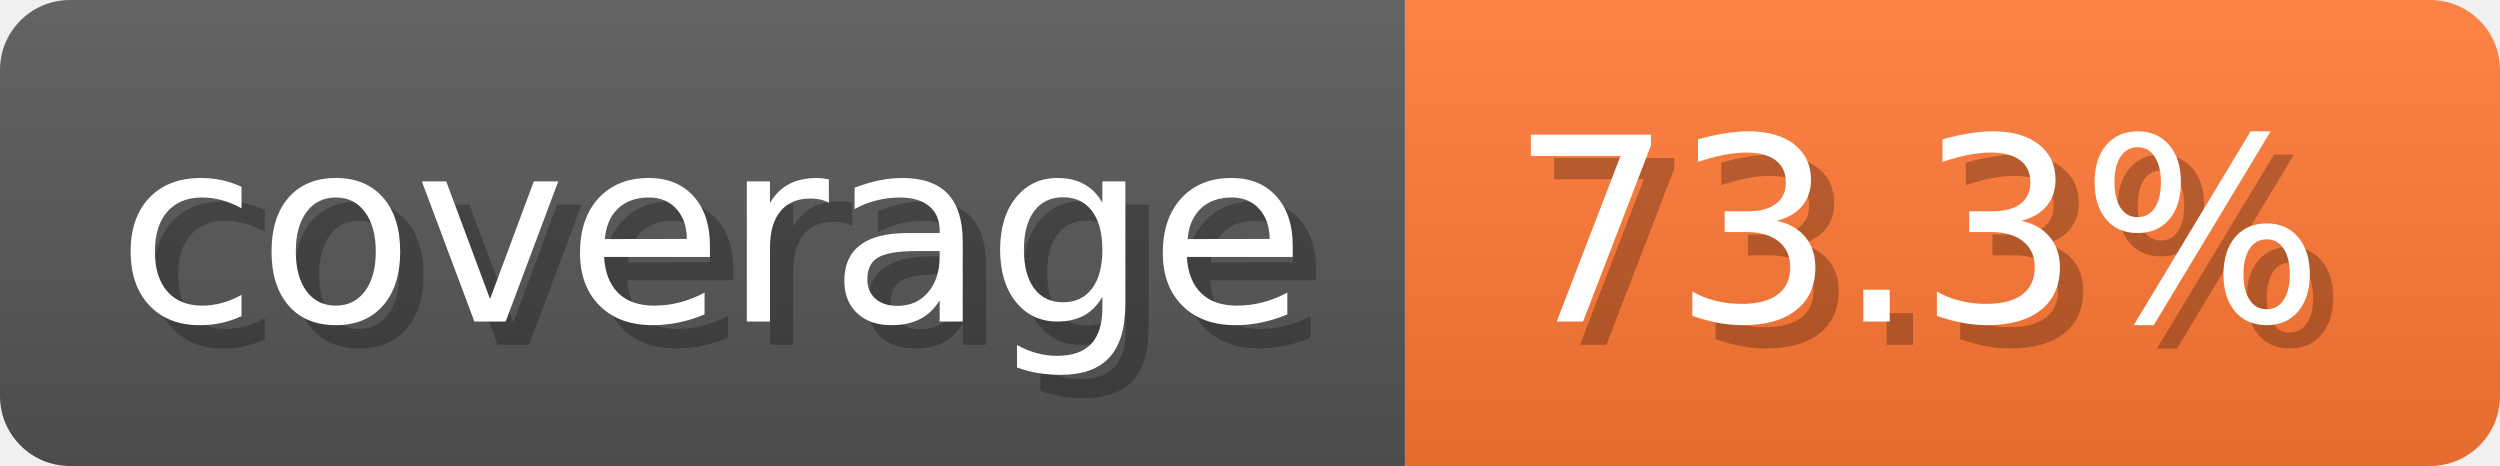
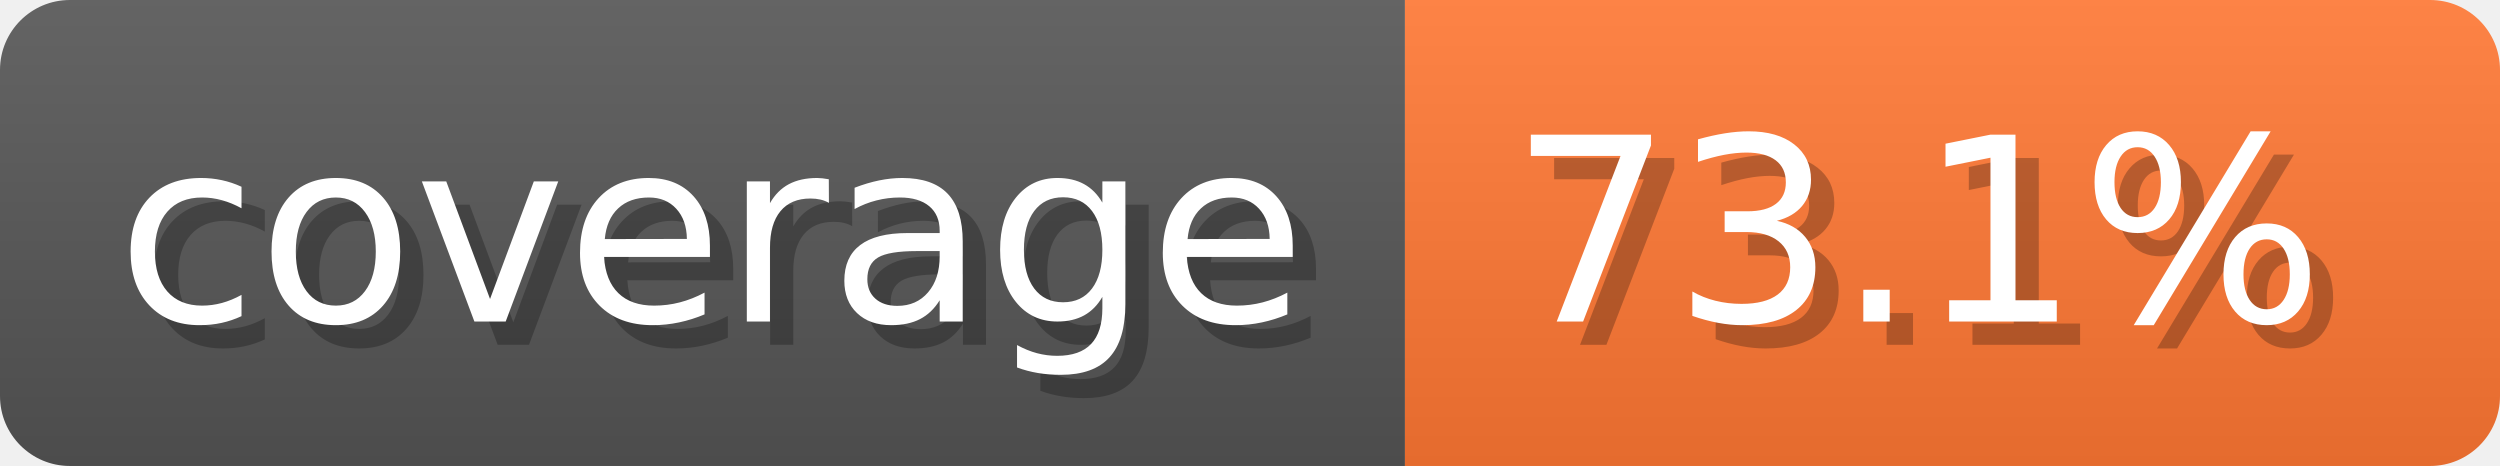
- <svg xmlns="http://www.w3.org/2000/svg" width="107.3" height="20" viewBox="0 0 1073 200" role="img" aria-label="coverage: 73.3%">
-   <linearGradient id="BIetU" x2="0" y2="100%">
+ <svg xmlns="http://www.w3.org/2000/svg" width="107.3" height="20" viewBox="0 0 1073 200" role="img" aria-label="coverage: 73.1%">
+   <linearGradient id="JfMCs" x2="0" y2="100%">
    <stop offset="0" stop-opacity=".1" stop-color="#EEE" />
    <stop offset="1" stop-opacity=".1" />
  </linearGradient>
-   <mask id="hxWrt">
+   <mask id="QAqzF">
    <rect width="1073" height="200" rx="30" fill="#FFF" />
  </mask>
-   <g mask="url(#hxWrt)">
+   <g mask="url(#QAqzF)">
    <rect width="603" height="200" fill="#555" />
    <rect width="470" height="200" fill="#F73" x="603" />
-     <rect width="1073" height="200" fill="url(#BIetU)" />
+     <rect width="1073" height="200" fill="url(#JfMCs)" />
  </g>
  <g aria-hidden="true" text-anchor="start" font-family="Verdana,DejaVu Sans,sans-serif" font-size="110">
    <text x="60" y="148" textLength="503" fill="#000" opacity="0.25">coverage</text>
    <text x="50" y="138" textLength="503" fill="#fff">coverage</text>
-     <text x="658" y="148" textLength="370" fill="#000" opacity="0.25">73.3%</text>
-     <text x="648" y="138" textLength="370" fill="#fff">73.3%</text>
+     <text x="658" y="148" textLength="370" fill="#000" opacity="0.25">73.1%</text>
+     <text x="648" y="138" textLength="370" fill="#fff">73.1%</text>
  </g>
</svg>
